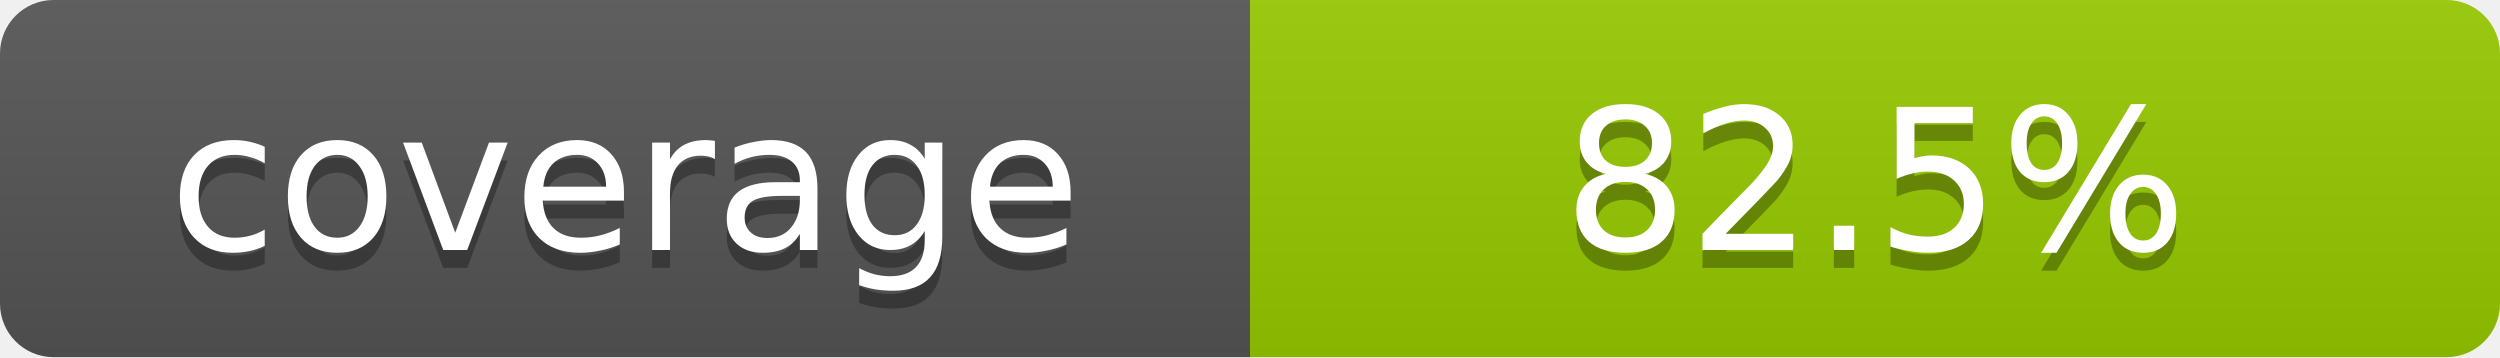
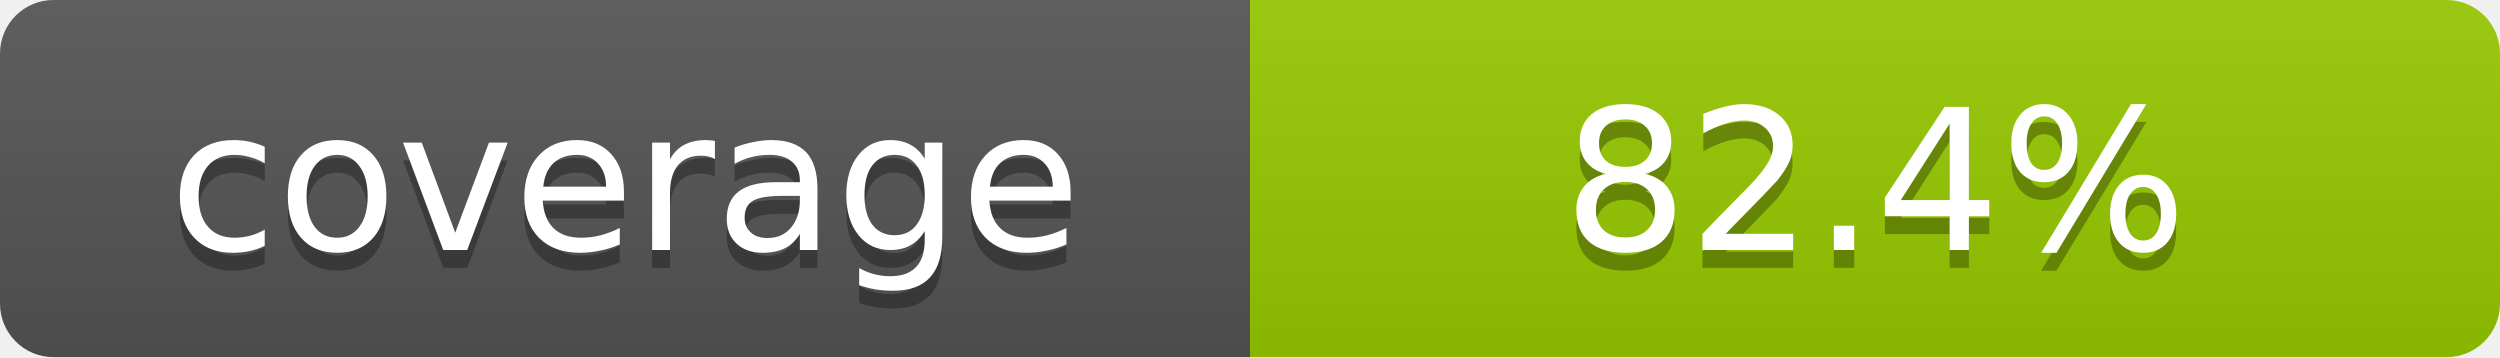
- <svg xmlns="http://www.w3.org/2000/svg" width="140" height="20" role="img" aria-label="coverage: 82.5%">
+ <svg xmlns="http://www.w3.org/2000/svg" width="140" height="20" role="img" aria-label="coverage: 82.4%">
  <defs>
    <clipPath id="round">
      <rect width="140" height="20" rx="3" fill="#fff" />
    </clipPath>
    <linearGradient id="shade" x2="0" y2="100%">
      <stop offset="0" stop-color="#bbb" stop-opacity=".1" />
      <stop offset="1" stop-opacity=".1" />
    </linearGradient>
  </defs>
  <g clip-path="url(#round)">
    <rect width="70" height="20" fill="#555" />
    <rect x="70" width="70" height="20" fill="#97ca00" />
    <rect width="140" height="20" fill="url(#shade)" />
  </g>
  <g fill="#fff" text-anchor="middle" font-family="Verdana,Geneva,DejaVu Sans,sans-serif" font-size="11">
    <text x="35" y="15" fill="#010101" fill-opacity=".3">coverage</text>
    <text x="35" y="14">coverage</text>
-     <text x="105" y="15" fill="#010101" fill-opacity=".3">82.5%</text>
-     <text x="105" y="14">82.5%</text>
+     <text x="105" y="15" fill="#010101" fill-opacity=".3">82.4%</text>
+     <text x="105" y="14">82.4%</text>
  </g>
</svg>
